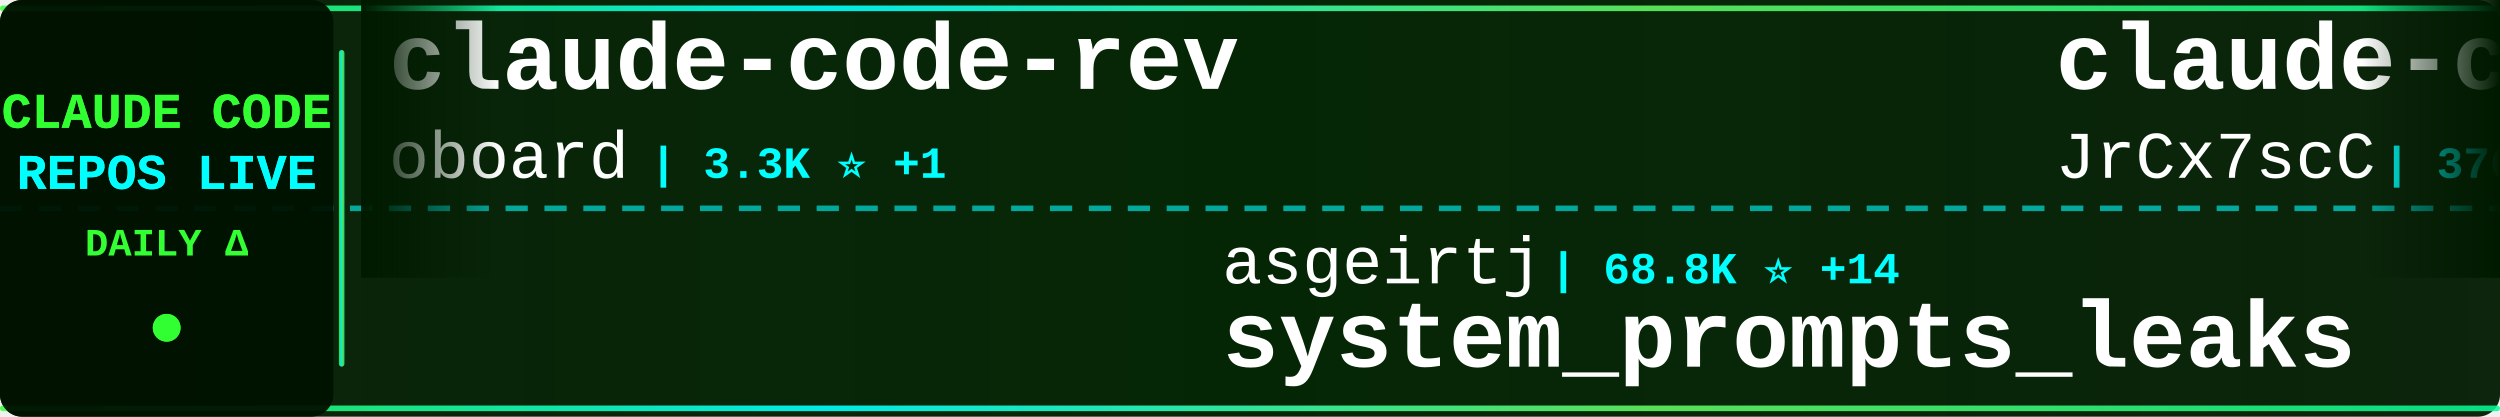
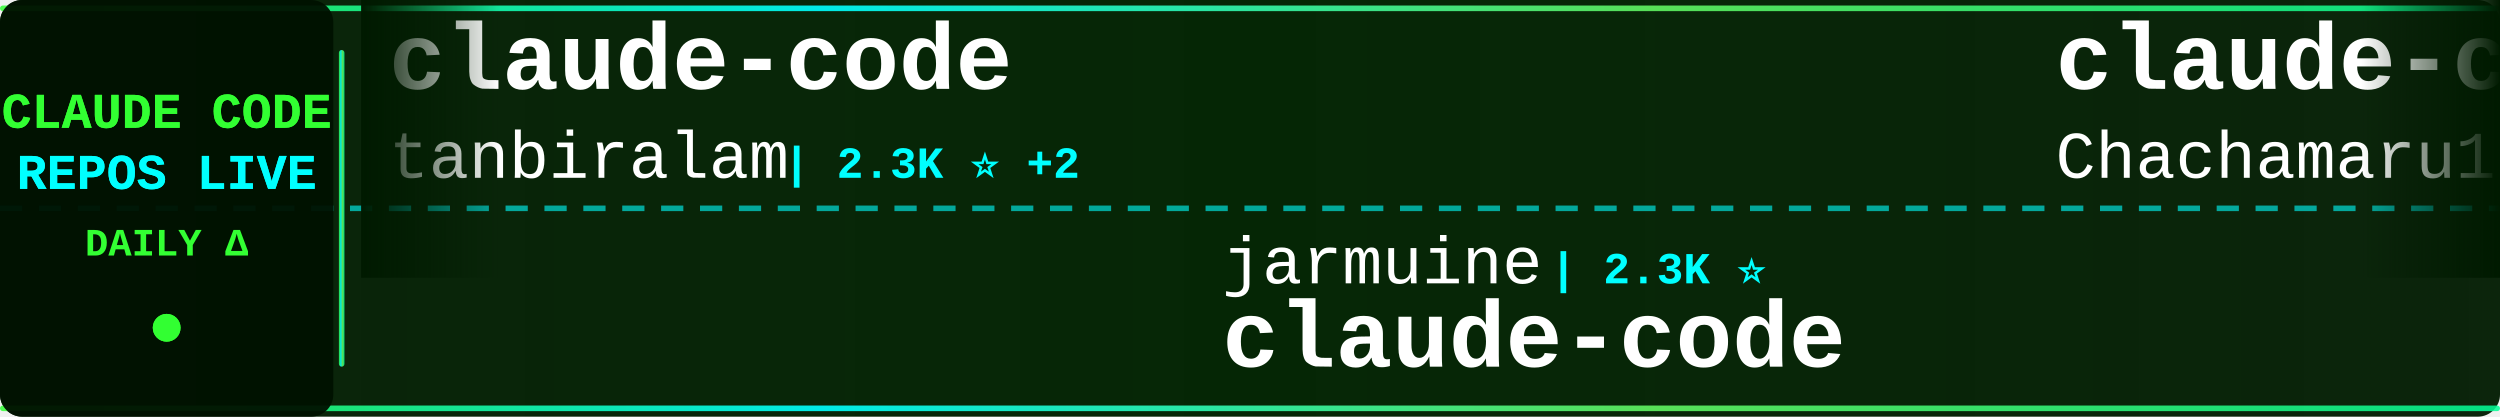
<svg xmlns="http://www.w3.org/2000/svg" width="900" height="150">
  <defs>
    <linearGradient id="tickerBg" x1="0%" y1="0%" x2="100%" y2="0%">
      <stop offset="0%" style="stop-color:#001a00;stop-opacity:0.95" />
      <stop offset="50%" style="stop-color:#002200;stop-opacity:0.98" />
      <stop offset="100%" style="stop-color:#001a00;stop-opacity:0.95" />
    </linearGradient>
    <linearGradient id="borderGrad" x1="0%" y1="0%" x2="100%" y2="0%">
      <stop offset="0%" style="stop-color:#33ff33;stop-opacity:0.85">
        <animate attributeName="stop-opacity" values="0.85;1;0.85" dur="2s" repeatCount="indefinite" />
      </stop>
      <stop offset="33%" style="stop-color:#00ffff;stop-opacity:0.9">
        <animate attributeName="stop-opacity" values="0.9;1;0.9" dur="2.2s" repeatCount="indefinite" />
      </stop>
      <stop offset="66%" style="stop-color:#66ff66;stop-opacity:0.85">
        <animate attributeName="stop-opacity" values="0.85;1;0.85" dur="1.8s" repeatCount="indefinite" />
      </stop>
      <stop offset="100%" style="stop-color:#00ff99;stop-opacity:0.85">
        <animate attributeName="stop-opacity" values="0.85;1;0.85" dur="2s" repeatCount="indefinite" />
      </stop>
    </linearGradient>
    <filter id="textGlow">
      <feGaussianBlur stdDeviation="0.1" result="coloredBlur" />
      <feMerge>
        <feMergeNode in="coloredBlur" />
        <feMergeNode in="SourceGraphic" />
      </feMerge>
    </filter>
    <filter id="metricGlow">
      <feGaussianBlur stdDeviation="0.2" result="coloredBlur" />
      <feMerge>
        <feMergeNode in="coloredBlur" />
        <feMergeNode in="SourceGraphic" />
      </feMerge>
    </filter>
    <linearGradient id="leftFade" x1="0%" y1="0%" x2="100%" y2="0%">
      <stop offset="0%" style="stop-color:#001a00;stop-opacity:1" />
      <stop offset="100%" style="stop-color:#001a00;stop-opacity:0" />
    </linearGradient>
    <linearGradient id="rightFade" x1="0%" y1="0%" x2="100%" y2="0%">
      <stop offset="0%" style="stop-color:#001a00;stop-opacity:0" />
      <stop offset="100%" style="stop-color:#001a00;stop-opacity:1" />
    </linearGradient>
  </defs>
  <rect width="900" height="150" fill="url(#tickerBg)" rx="8" />
  <rect x="0" y="2" width="900" height="2" fill="url(#borderGrad)" rx="1" />
  <rect x="0" y="146" width="900" height="2" fill="url(#borderGrad)" rx="1" />
  <line x1="0" y1="75" x2="900" y2="75" stroke="#00ffff" stroke-width="2" stroke-dasharray="8 6" opacity="0.6" />
  <rect x="0" y="0" width="120" height="150" fill="#001100" opacity="0.95" rx="8" />
  <text x="60" y="46" font-family="'Courier New', monospace" font-size="18" font-weight="bold" fill="#33ff33" text-anchor="middle" filter="url(#textGlow)">
    CLAUDE CODE
  </text>
  <text x="60" y="68" font-family="'Courier New', monospace" font-size="18" font-weight="bold" fill="#00ffff" text-anchor="middle" filter="url(#textGlow)">
    REPOS LIVE
  </text>
  <text x="60" y="92" font-family="'Courier New', monospace" font-size="14" font-weight="bold" fill="#33ff33" text-anchor="middle">
    DAILY Δ
  </text>
  <circle cx="60" cy="118" r="5" fill="#33ff33" filter="url(#metricGlow)">
    <animate attributeName="r" values="4;6;4" dur="1.5s" repeatCount="indefinite" />
    <animate attributeName="opacity" values="0.6;1;0.6" dur="1.5s" repeatCount="indefinite" />
  </circle>
  <rect x="122" y="18" width="2" height="114" fill="url(#borderGrad)" rx="1" />
  <clipPath id="tickerClip">
    <rect x="130" y="0" width="770" height="150" />
  </clipPath>
  <g clip-path="url(#tickerClip)">
    <g id="tickerItems">
      <animateTransform attributeName="transform" attributeType="XML" type="translate" from="0 0" to="-3000 0" dur="54s" repeatCount="indefinite" />
      <g transform="translate(0, 0)">
-         <text x="140" y="32" font-family="'Courier New', monospace" font-size="34" font-weight="bold" fill="#ffffff">claude-code-rev</text>
-         <text x="140" y="64" font-family="'Courier New', monospace" font-size="24" font-weight="normal" fill="#ffffff" opacity="1.0">oboard</text>
-         <text x="234" y="64" font-family="'Courier New', monospace" font-size="16" font-weight="bold" fill="#00ffff"> | 3.3K ⭐ +1</text>
+         <text x="140" y="32" font-family="'Courier New', monospace" font-size="34" font-weight="bold" fill="#ffffff">claude-code</text>
+         <text x="140" y="64" font-family="'Courier New', monospace" font-size="24" font-weight="normal" fill="#ffffff" opacity="1.0">tanbiralam</text>
+         <text x="282" y="64" font-family="'Courier New', monospace" font-size="16" font-weight="bold" fill="#00ffff"> | 2.3K ⭐ +2</text>
      </g>
      <g transform="translate(300, 0)">
-         <text x="140" y="102" font-family="'Courier New', monospace" font-size="24" font-weight="normal" fill="#ffffff" opacity="1.0">asgeirtj</text>
-         <text x="258" y="102" font-family="'Courier New', monospace" font-size="16" font-weight="bold" fill="#00ffff"> | 68.8K ⭐ +14</text>
-         <text x="140" y="132" font-family="'Courier New', monospace" font-size="34" font-weight="bold" fill="#ffffff">system_prompts_leaks</text>
+         <text x="140" y="102" font-family="'Courier New', monospace" font-size="24" font-weight="normal" fill="#ffffff" opacity="1.0">jarmuine</text>
+         <text x="258" y="102" font-family="'Courier New', monospace" font-size="16" font-weight="bold" fill="#00ffff"> | 2.3K ⭐</text>
+         <text x="140" y="132" font-family="'Courier New', monospace" font-size="34" font-weight="bold" fill="#ffffff">claude-code</text>
      </g>
      <g transform="translate(600, 0)">
-         <text x="140" y="32" font-family="'Courier New', monospace" font-size="34" font-weight="bold" fill="#ffffff">claude-code-source</text>
-         <text x="140" y="64" font-family="'Courier New', monospace" font-size="24" font-weight="normal" fill="#ffffff" opacity="1.0">JrCx7scC</text>
-         <text x="258" y="64" font-family="'Courier New', monospace" font-size="16" font-weight="bold" fill="#00ffff"> | 376 ⭐</text>
+         <text x="140" y="32" font-family="'Courier New', monospace" font-size="34" font-weight="bold" fill="#ffffff">claude-code-harness</text>
+         <text x="140" y="64" font-family="'Courier New', monospace" font-size="24" font-weight="normal" fill="#ffffff" opacity="1.0">Chachamaru127</text>
+         <text x="318" y="64" font-family="'Courier New', monospace" font-size="16" font-weight="bold" fill="#00ffff"> | 3.1K ⭐</text>
      </g>
      <g transform="translate(900, 0)">
-         <text x="140" y="102" font-family="'Courier New', monospace" font-size="24" font-weight="normal" fill="#ffffff" opacity="1.0">VineeTagarwaL-code</text>
-         <text x="378" y="102" font-family="'Courier New', monospace" font-size="16" font-weight="bold" fill="#00ffff"> | 272 ⭐</text>
+         <text x="140" y="102" font-family="'Courier New', monospace" font-size="24" font-weight="normal" fill="#ffffff" opacity="1.0">FlorianBruniaux</text>
+         <text x="342" y="102" font-family="'Courier New', monospace" font-size="16" font-weight="bold" fill="#00ffff"> | 6.1K ⭐ +4</text>
+         <text x="140" y="132" font-family="'Courier New', monospace" font-size="34" font-weight="bold" fill="#ffffff">claude-code-ultimate-gui...</text>
+       </g>
+       <g transform="translate(1200, 0)">
+         <text x="140" y="32" font-family="'Courier New', monospace" font-size="34" font-weight="bold" fill="#ffffff">claude-code-prompts</text>
+         <text x="140" y="64" font-family="'Courier New', monospace" font-size="24" font-weight="normal" fill="#ffffff" opacity="1.0">repowise-dev</text>
+         <text x="306" y="64" font-family="'Courier New', monospace" font-size="16" font-weight="bold" fill="#00ffff"> | 1.2K ⭐ +1</text>
+       </g>
+       <g transform="translate(1500, 0)">
+         <text x="140" y="102" font-family="'Courier New', monospace" font-size="24" font-weight="normal" fill="#ffffff" opacity="1.0">feiskyer</text>
+         <text x="258" y="102" font-family="'Courier New', monospace" font-size="16" font-weight="bold" fill="#00ffff"> | 1.7K ⭐</text>
+         <text x="140" y="132" font-family="'Courier New', monospace" font-size="34" font-weight="bold" fill="#ffffff">claude-code-settings</text>
+       </g>
+       <g transform="translate(1800, 0)">
+         <text x="140" y="32" font-family="'Courier New', monospace" font-size="34" font-weight="bold" fill="#ffffff">how-claude-code-works</text>
+         <text x="140" y="64" font-family="'Courier New', monospace" font-size="24" font-weight="normal" fill="#ffffff" opacity="1.0">Windy3f3f3f3f</text>
+         <text x="318" y="64" font-family="'Courier New', monospace" font-size="16" font-weight="bold" fill="#00ffff"> | 3.7K ⭐ +2</text>
+       </g>
+       <g transform="translate(2100, 0)">
+         <text x="140" y="102" font-family="'Courier New', monospace" font-size="24" font-weight="normal" fill="#ffffff" opacity="1.0">disler</text>
+         <text x="234" y="102" font-family="'Courier New', monospace" font-size="16" font-weight="bold" fill="#00ffff"> | 3.9K ⭐</text>
+         <text x="140" y="132" font-family="'Courier New', monospace" font-size="34" font-weight="bold" fill="#ffffff">claude-code-hooks-master...</text>
+       </g>
+       <g transform="translate(2400, 0)">
+         <text x="140" y="32" font-family="'Courier New', monospace" font-size="34" font-weight="bold" fill="#ffffff">everything-claude-code-z...</text>
+         <text x="140" y="64" font-family="'Courier New', monospace" font-size="24" font-weight="normal" fill="#ffffff" opacity="1.0">xu-xiang</text>
+         <text x="258" y="64" font-family="'Courier New', monospace" font-size="16" font-weight="bold" fill="#00ffff"> | 2.0K ⭐</text>
+       </g>
+       <g transform="translate(2700, 0)">
+         <text x="140" y="102" font-family="'Courier New', monospace" font-size="24" font-weight="normal" fill="#ffffff" opacity="1.0">Alishahryar1</text>
+         <text x="306" y="102" font-family="'Courier New', monospace" font-size="16" font-weight="bold" fill="#00ffff"> | 56.4K ⭐ +28</text>
+         <text x="140" y="132" font-family="'Courier New', monospace" font-size="34" font-weight="bold" fill="#ffffff">free-claude-code</text>
+       </g>
+       <g transform="translate(3000, 0)">
+         <text x="140" y="32" font-family="'Courier New', monospace" font-size="34" font-weight="bold" fill="#ffffff">claude-code</text>
+         <text x="140" y="64" font-family="'Courier New', monospace" font-size="24" font-weight="normal" fill="#ffffff" opacity="1.0">tanbiralam</text>
+         <text x="282" y="64" font-family="'Courier New', monospace" font-size="16" font-weight="bold" fill="#00ffff"> | 2.3K ⭐ +2</text>
+       </g>
+       <g transform="translate(3300, 0)">
+         <text x="140" y="102" font-family="'Courier New', monospace" font-size="24" font-weight="normal" fill="#ffffff" opacity="1.0">jarmuine</text>
+         <text x="258" y="102" font-family="'Courier New', monospace" font-size="16" font-weight="bold" fill="#00ffff"> | 2.3K ⭐</text>
        <text x="140" y="132" font-family="'Courier New', monospace" font-size="34" font-weight="bold" fill="#ffffff">claude-code</text>
      </g>
-       <g transform="translate(1200, 0)">
-         <text x="140" y="32" font-family="'Courier New', monospace" font-size="34" font-weight="bold" fill="#ffffff">Claude-Code</text>
-         <text x="140" y="64" font-family="'Courier New', monospace" font-size="24" font-weight="normal" fill="#ffffff" opacity="1.0">OrcaWhisper</text>
-         <text x="294" y="64" font-family="'Courier New', monospace" font-size="16" font-weight="bold" fill="#00ffff"> | 102 ⭐</text>
-       </g>
-       <g transform="translate(1500, 0)">
-         <text x="140" y="102" font-family="'Courier New', monospace" font-size="24" font-weight="normal" fill="#ffffff" opacity="1.0">pedrohcgs</text>
-         <text x="270" y="102" font-family="'Courier New', monospace" font-size="16" font-weight="bold" fill="#00ffff"> | 1.6K ⭐ +1</text>
-         <text x="140" y="132" font-family="'Courier New', monospace" font-size="34" font-weight="bold" fill="#ffffff">claude-code-my-workflow</text>
-       </g>
-       <g transform="translate(1800, 0)">
-         <text x="140" y="32" font-family="'Courier New', monospace" font-size="34" font-weight="bold" fill="#ffffff">claude-code-proxy</text>
-         <text x="140" y="64" font-family="'Courier New', monospace" font-size="24" font-weight="normal" fill="#ffffff" opacity="1.0">1rgs</text>
-         <text x="210" y="64" font-family="'Courier New', monospace" font-size="16" font-weight="bold" fill="#00ffff"> | 3.8K ⭐</text>
-       </g>
-       <g transform="translate(2100, 0)">
-         <text x="140" y="102" font-family="'Courier New', monospace" font-size="24" font-weight="normal" fill="#ffffff" opacity="1.0">RishabhK103</text>
-         <text x="294" y="102" font-family="'Courier New', monospace" font-size="16" font-weight="bold" fill="#00ffff"> | 107 ⭐</text>
-         <text x="140" y="132" font-family="'Courier New', monospace" font-size="34" font-weight="bold" fill="#ffffff">claude-code</text>
-       </g>
-       <g transform="translate(2400, 0)">
-         <text x="140" y="32" font-family="'Courier New', monospace" font-size="34" font-weight="bold" fill="#ffffff">Claude-Code-Game-Studios</text>
-         <text x="140" y="64" font-family="'Courier New', monospace" font-size="24" font-weight="normal" fill="#ffffff" opacity="1.0">Donchitos</text>
-         <text x="270" y="64" font-family="'Courier New', monospace" font-size="16" font-weight="bold" fill="#00ffff"> | 25.7K ⭐ +10</text>
-       </g>
-       <g transform="translate(2700, 0)">
-         <text x="140" y="102" font-family="'Courier New', monospace" font-size="24" font-weight="normal" fill="#ffffff" opacity="1.0">alejandrobalderas</text>
-         <text x="366" y="102" font-family="'Courier New', monospace" font-size="16" font-weight="bold" fill="#00ffff"> | 3.0K ⭐</text>
-         <text x="140" y="132" font-family="'Courier New', monospace" font-size="34" font-weight="bold" fill="#ffffff">claude-code-from-source</text>
-       </g>
-       <g transform="translate(3000, 0)">
-         <text x="140" y="32" font-family="'Courier New', monospace" font-size="34" font-weight="bold" fill="#ffffff">claude-code-rev</text>
-         <text x="140" y="64" font-family="'Courier New', monospace" font-size="24" font-weight="normal" fill="#ffffff" opacity="1.0">oboard</text>
-         <text x="234" y="64" font-family="'Courier New', monospace" font-size="16" font-weight="bold" fill="#00ffff"> | 3.3K ⭐ +1</text>
-       </g>
-       <g transform="translate(3300, 0)">
-         <text x="140" y="102" font-family="'Courier New', monospace" font-size="24" font-weight="normal" fill="#ffffff" opacity="1.0">asgeirtj</text>
-         <text x="258" y="102" font-family="'Courier New', monospace" font-size="16" font-weight="bold" fill="#00ffff"> | 68.8K ⭐ +14</text>
-         <text x="140" y="132" font-family="'Courier New', monospace" font-size="34" font-weight="bold" fill="#ffffff">system_prompts_leaks</text>
-       </g>
      <g transform="translate(3600, 0)">
-         <text x="140" y="32" font-family="'Courier New', monospace" font-size="34" font-weight="bold" fill="#ffffff">claude-code-source</text>
-         <text x="140" y="64" font-family="'Courier New', monospace" font-size="24" font-weight="normal" fill="#ffffff" opacity="1.0">JrCx7scC</text>
-         <text x="258" y="64" font-family="'Courier New', monospace" font-size="16" font-weight="bold" fill="#00ffff"> | 376 ⭐</text>
+         <text x="140" y="32" font-family="'Courier New', monospace" font-size="34" font-weight="bold" fill="#ffffff">claude-code-harness</text>
+         <text x="140" y="64" font-family="'Courier New', monospace" font-size="24" font-weight="normal" fill="#ffffff" opacity="1.0">Chachamaru127</text>
+         <text x="318" y="64" font-family="'Courier New', monospace" font-size="16" font-weight="bold" fill="#00ffff"> | 3.1K ⭐</text>
      </g>
      <g transform="translate(3900, 0)">
-         <text x="140" y="102" font-family="'Courier New', monospace" font-size="24" font-weight="normal" fill="#ffffff" opacity="1.0">VineeTagarwaL-code</text>
-         <text x="378" y="102" font-family="'Courier New', monospace" font-size="16" font-weight="bold" fill="#00ffff"> | 272 ⭐</text>
-         <text x="140" y="132" font-family="'Courier New', monospace" font-size="34" font-weight="bold" fill="#ffffff">claude-code</text>
+         <text x="140" y="102" font-family="'Courier New', monospace" font-size="24" font-weight="normal" fill="#ffffff" opacity="1.0">FlorianBruniaux</text>
+         <text x="342" y="102" font-family="'Courier New', monospace" font-size="16" font-weight="bold" fill="#00ffff"> | 6.1K ⭐ +4</text>
+         <text x="140" y="132" font-family="'Courier New', monospace" font-size="34" font-weight="bold" fill="#ffffff">claude-code-ultimate-gui...</text>
      </g>
    </g>
  </g>
  <rect x="130" y="0" width="50" height="100" fill="url(#leftFade)" />
  <rect x="850" y="0" width="50" height="100" fill="url(#rightFade)" />
</svg>
